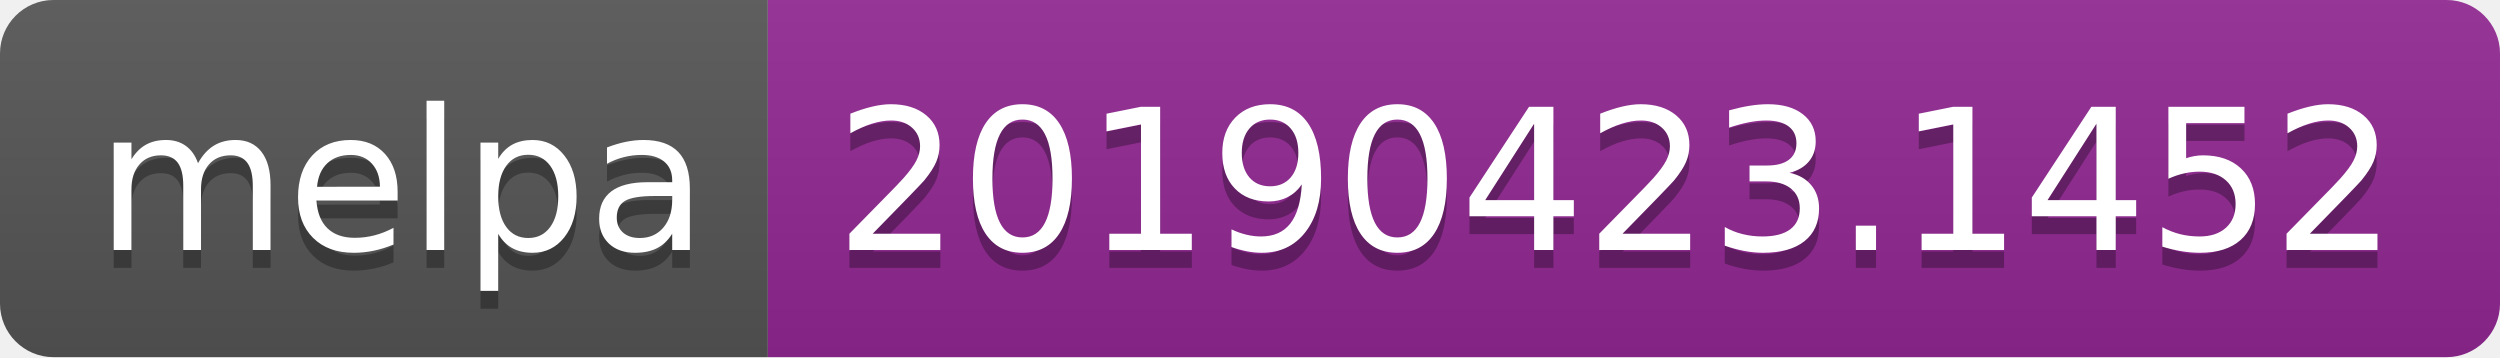
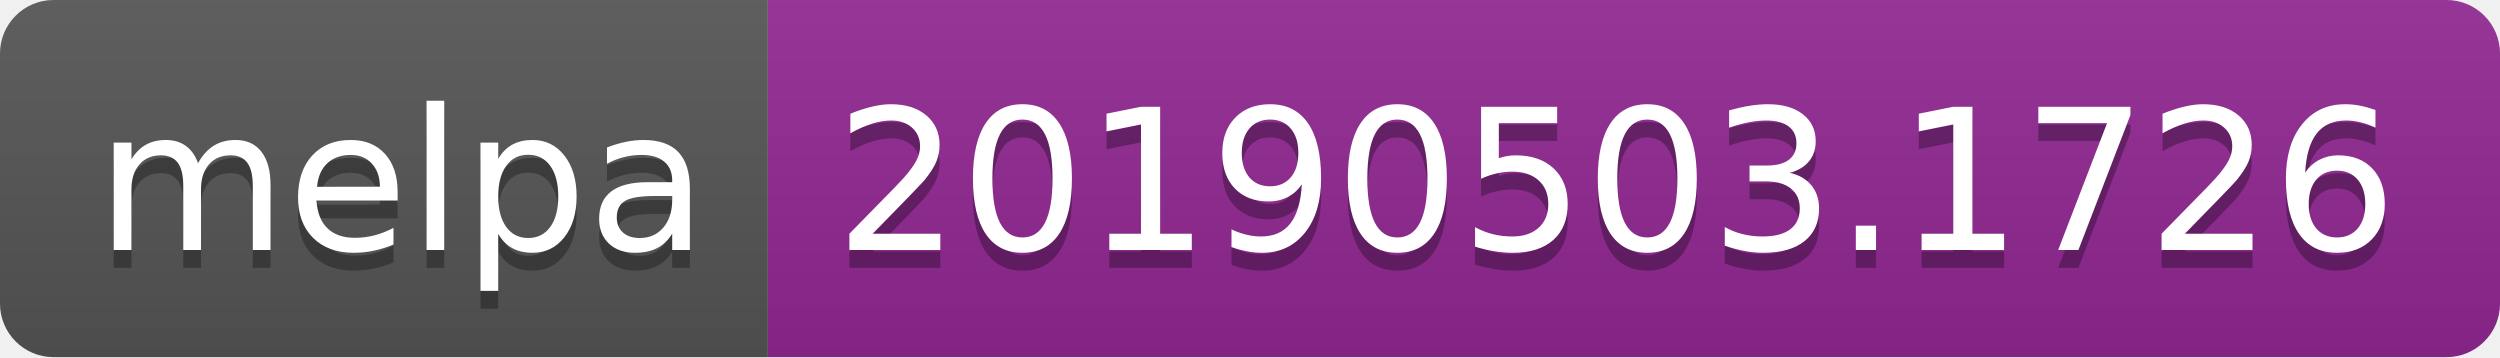
<svg xmlns="http://www.w3.org/2000/svg" width="140" height="20">
  <linearGradient id="b" x2="0" y2="100%">
    <stop offset="0" stop-color="#bbb" stop-opacity=".1" />
    <stop offset="1" stop-opacity=".1" />
  </linearGradient>
  <clipPath id="a">
    <rect width="140" height="20" rx="3" fill="#fff" />
  </clipPath>
  <g clip-path="url(#a)">
    <path fill="#555" d="M0 0h43v20H0z" />
    <path fill="#922793" d="M43 0h97v20H43z" />
    <path fill="url(#b)" d="M0 0h140v20H0z" />
  </g>
  <g fill="#fff" text-anchor="middle" font-family="DejaVu Sans,Verdana,Geneva,sans-serif" font-size="110">
    <text x="225" y="150" fill="#010101" fill-opacity=".3" transform="scale(.1)" textLength="330">melpa</text>
    <text x="225" y="140" transform="scale(.1)" textLength="330">melpa</text>
-     <text x="905" y="150" fill="#010101" fill-opacity=".3" transform="scale(.1)" textLength="870">20190423.1452</text>
-     <text x="905" y="140" transform="scale(.1)" textLength="870">20190423.1452</text>
+     <text x="905" y="150" fill="#010101" fill-opacity=".3" transform="scale(.1)" textLength="870">20190503.1726</text>
+     <text x="905" y="140" transform="scale(.1)" textLength="870">20190503.1726</text>
  </g>
</svg>
